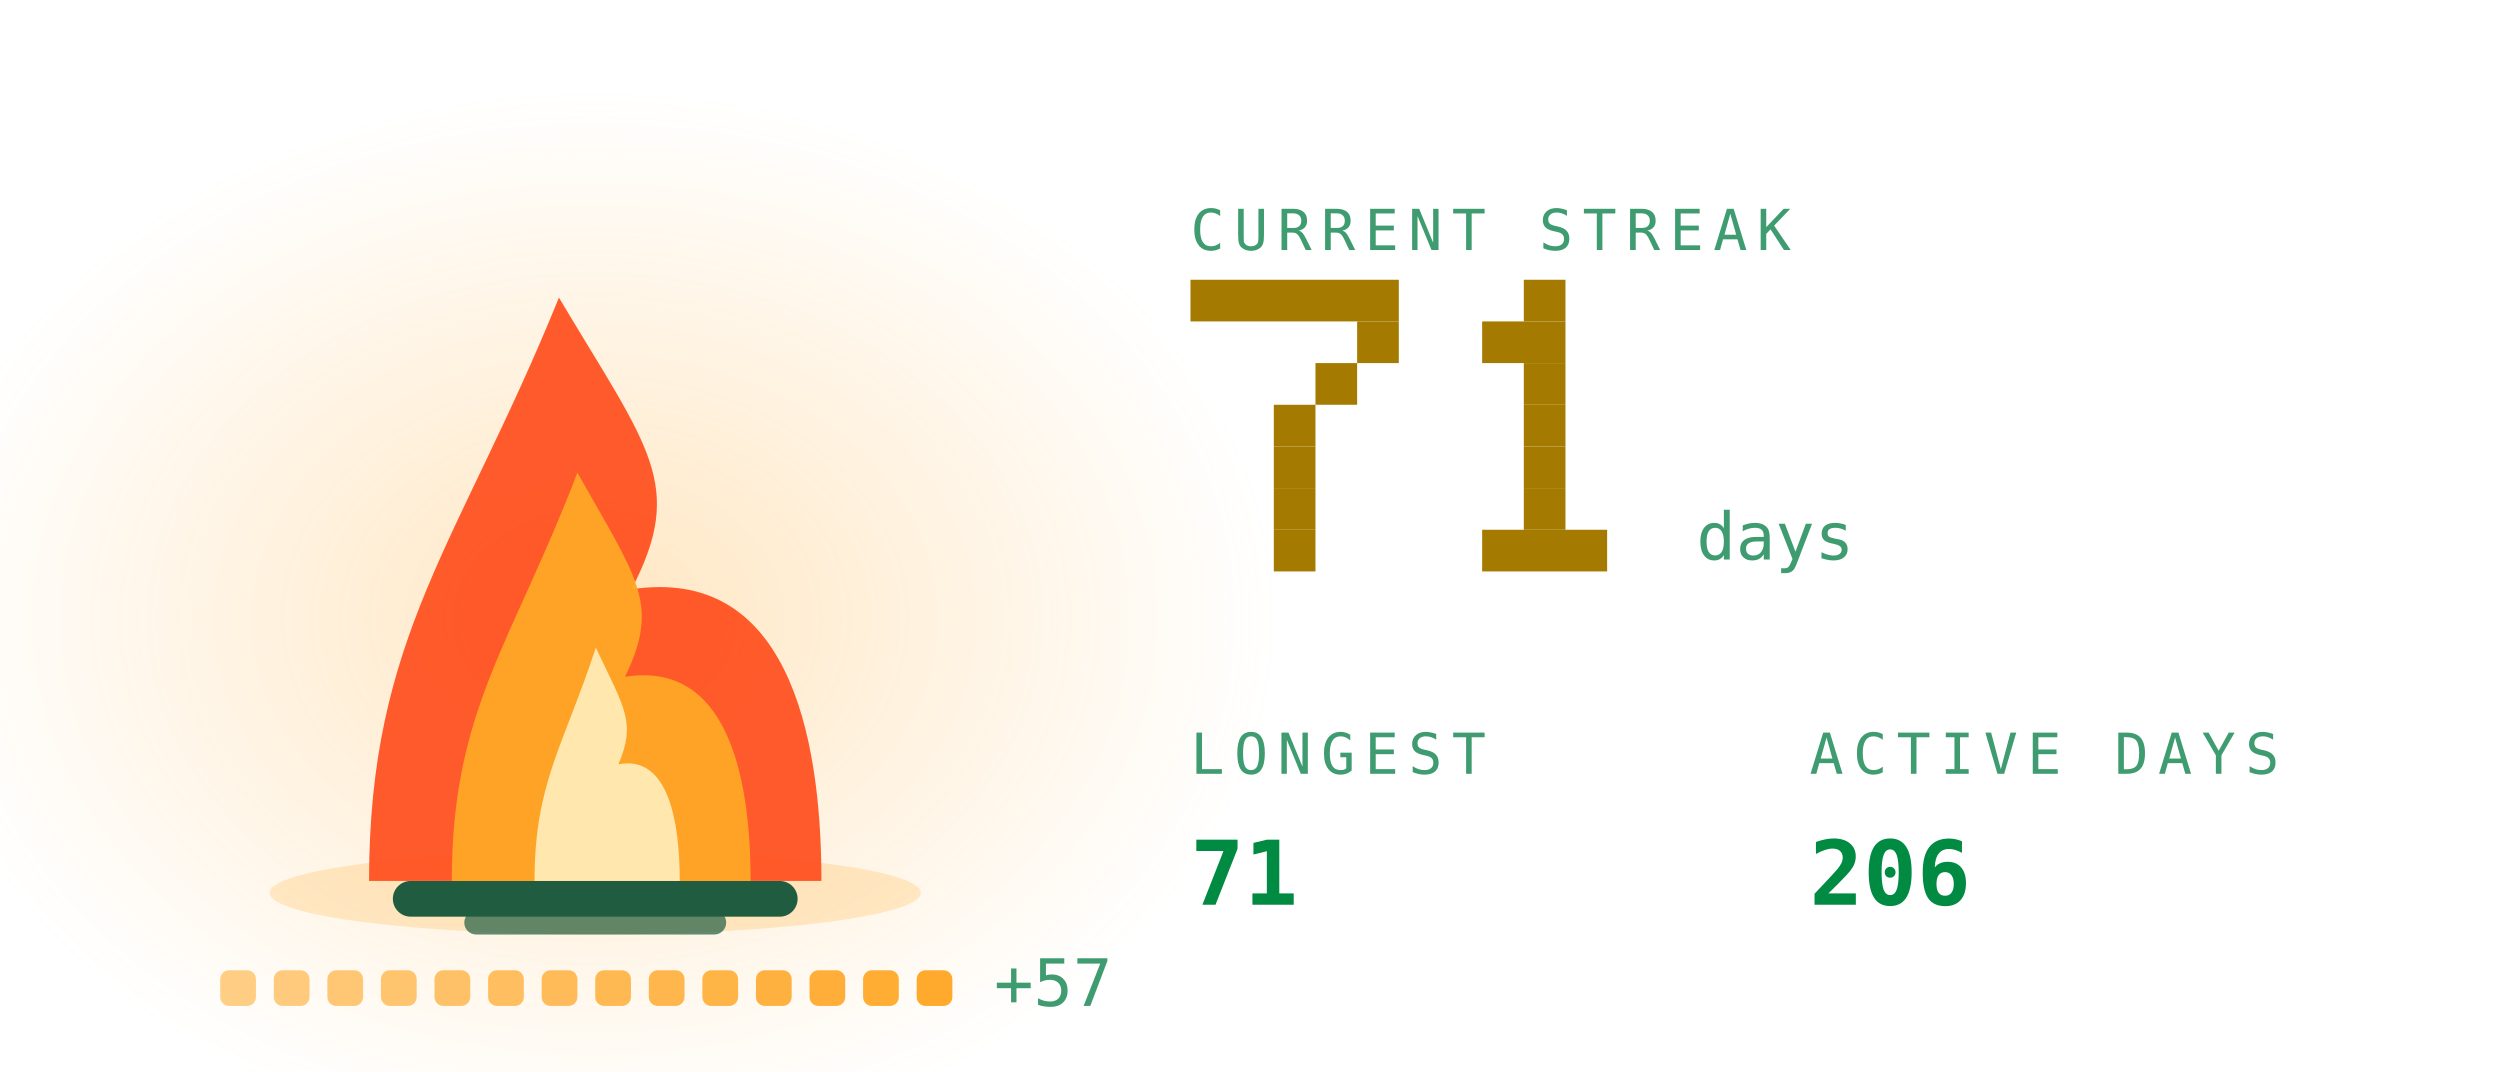
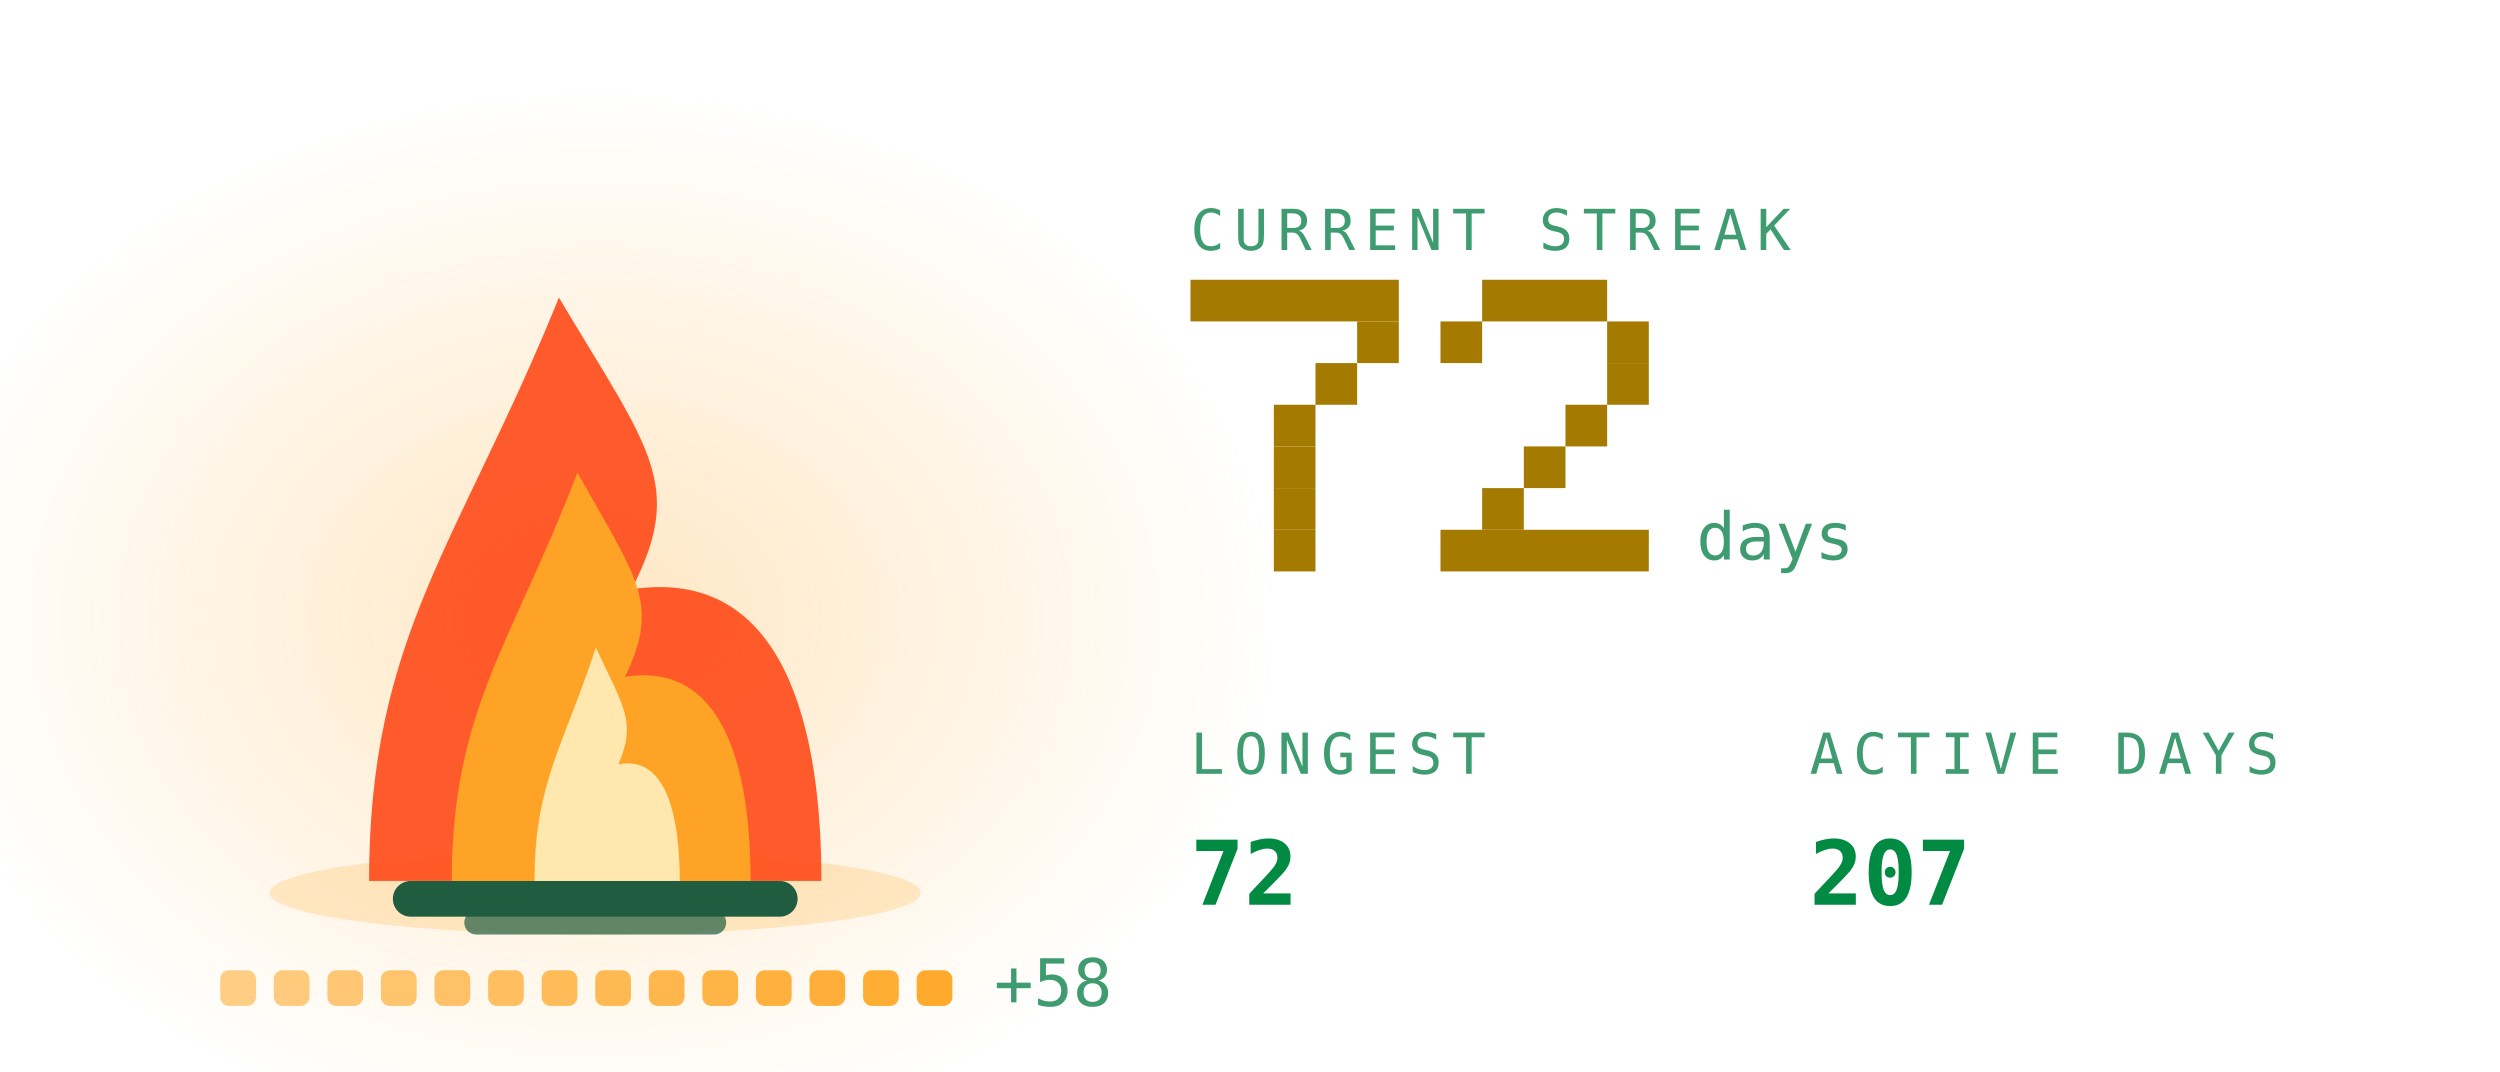
<svg xmlns="http://www.w3.org/2000/svg" viewBox="0 0 420 180" width="420" height="180" role="img" aria-labelledby="stkt stkd">
  <defs>
    <linearGradient id="stkbg" x1="0" y1="0" x2="1" y2="1">
      <stop offset="0" stop-color="#173d2b" />
      <stop offset="1" stop-color="#0d2018" />
    </linearGradient>
  </defs>
  <style>
    .mono{font-family:ui-monospace,SFMono-Regular,Menlo,Consolas,"DejaVu Sans Mono",monospace}
    .lbl{font-size:9.5px;letter-spacing:1.6px;fill:#3f9c71}
    .big{font-size:31px;font-weight:700;fill:#008a42}
    .med{font-size:15px;font-weight:700;fill:#008a42}
    .sm{font-size:11px;fill:#008a42}
    .dim{font-size:11px;fill:#3f9c71}
    
    .pulse{animation:pulse 3.4s ease-in-out infinite}
    @keyframes pulse{0%,100%{opacity:1}50%{opacity:.62}}
    .fnum{font-size:11px;fill:#3f9c71}
    
    .f1{animation:fl1 1.15s ease-in-out infinite;transform-box:fill-box;transform-origin:50% 100%}
    .f2{animation:fl2 0.87s ease-in-out infinite;transform-box:fill-box;transform-origin:50% 100%}
    .f3{animation:fl3 0.61s ease-in-out infinite;transform-box:fill-box;transform-origin:50% 100%}
    .em{animation:em 2.4s ease-out infinite}
    .coal{animation:coal 2.8s ease-in-out infinite}
    @keyframes fl1{0%,100%{transform:scale(1,1) translateX(0)}30%{transform:scale(.94,1.06) translateX(-1.5px)}65%{transform:scale(1.05,.95) translateX(1.5px)}}
    @keyframes fl2{0%,100%{transform:scale(1.03,.96) translateX(1px)}45%{transform:scale(.93,1.1) translateX(-2px)}}
    @keyframes fl3{0%,100%{transform:scale(1,1)}50%{transform:scale(.88,1.14)}}
    @keyframes em{0%{opacity:0;transform:translate(0,0)}15%{opacity:.9}100%{opacity:0;transform:translate(-6px,-34px)}}
    @keyframes coal{0%,100%{opacity:.5}50%{opacity:1}}
</style>
  <defs>
    <radialGradient id="stkGlow" cx="0.5" cy="0.5" r="0.5">
      <stop offset="0" stop-color="#ffa726" stop-opacity="0.28" />
      <stop offset="1" stop-color="#ffa726" stop-opacity="0" />
    </radialGradient>
  </defs>
  <ellipse cx="100" cy="103.9" rx="114.0" ry="88.2" fill="url(#stkGlow)" />
  <ellipse cx="100" cy="150" rx="54.7" ry="7" fill="#ffa726" opacity="0.22" />
  <rect x="66" y="148" width="68" height="6" rx="3" fill="#1f5c40" />
  <rect x="78" y="153" width="44" height="4" rx="2" fill="#1f5c40" opacity="0.7" />
  <g class="f1">
    <path d="M62.0 148C62.0 106.8 77.2 91.2 93.9 50.0C109.1 75.5 115.2 81.4 106.1 99.0C131.9 95.1 138.0 122.5 138.0 148Z" fill="#ff4d1c" opacity="0.92" />
  </g>
  <g class="f2">
    <path d="M75.9 148C75.9 119.2 86.0 108.2 97.0 79.4C107.0 97.2 111.0 101.4 105.0 113.7C122.1 111.0 126.1 130.2 126.1 148Z" fill="#ffa726" opacity="0.95" />
  </g>
  <g class="f3">
    <path d="M89.8 148C89.8 131.5 94.7 125.3 100.1 108.8C104.9 119.0 106.9 121.3 103.9 128.4C112.2 126.8 114.2 137.8 114.2 148Z" fill="#fff3c4" opacity="0.85" />
  </g>
  <rect class="em" style="animation-delay:0.0s" x="88" y="46" width="3" height="3" fill="#ffa726" opacity="0" />
  <rect class="em" style="animation-delay:0.8s" x="101" y="46" width="3" height="3" fill="#ffa726" opacity="0" />
  <rect class="em" style="animation-delay:1.6s" x="114" y="46" width="3" height="3" fill="#ffa726" opacity="0" />
  <rect x="37.0" y="163" width="6" height="6" rx="1.5" fill="#ffa726" opacity="0.55" class="coal" style="animation-delay:0.00s" />
  <rect x="46.0" y="163" width="6" height="6" rx="1.5" fill="#ffa726" opacity="0.582" class="coal" style="animation-delay:0.18s" />
  <rect x="55.0" y="163" width="6" height="6" rx="1.5" fill="#ffa726" opacity="0.614" class="coal" style="animation-delay:0.36s" />
  <rect x="64.0" y="163" width="6" height="6" rx="1.5" fill="#ffa726" opacity="0.646" class="coal" style="animation-delay:0.54s" />
  <rect x="73.0" y="163" width="6" height="6" rx="1.5" fill="#ffa726" opacity="0.679" class="coal" style="animation-delay:0.72s" />
  <rect x="82.0" y="163" width="6" height="6" rx="1.5" fill="#ffa726" opacity="0.711" class="coal" style="animation-delay:0.90s" />
  <rect x="91.0" y="163" width="6" height="6" rx="1.5" fill="#ffa726" opacity="0.743" class="coal" style="animation-delay:1.08s" />
  <rect x="100.0" y="163" width="6" height="6" rx="1.5" fill="#ffa726" opacity="0.775" class="coal" style="animation-delay:1.26s" />
  <rect x="109.0" y="163" width="6" height="6" rx="1.5" fill="#ffa726" opacity="0.807" class="coal" style="animation-delay:1.44s" />
  <rect x="118.0" y="163" width="6" height="6" rx="1.5" fill="#ffa726" opacity="0.839" class="coal" style="animation-delay:1.62s" />
  <rect x="127.0" y="163" width="6" height="6" rx="1.5" fill="#ffa726" opacity="0.871" class="coal" style="animation-delay:1.80s" />
  <rect x="136.0" y="163" width="6" height="6" rx="1.5" fill="#ffa726" opacity="0.904" class="coal" style="animation-delay:1.98s" />
  <rect x="145.0" y="163" width="6" height="6" rx="1.5" fill="#ffa726" opacity="0.936" class="coal" style="animation-delay:2.16s" />
  <rect x="154.0" y="163" width="6" height="6" rx="1.5" fill="#ffa726" opacity="0.968" class="coal" style="animation-delay:2.34s" />
-   <text class="mono dim" x="167.0" y="169" font-size="9">+57</text>
+   <text class="mono dim" x="167.0" y="169" font-size="9">+58</text>
  <text class="mono lbl" x="200" y="42">CURRENT STREAK</text>
  <rect x="200" y="47" width="35" height="7" fill="#a47b00" />
  <rect x="228" y="54" width="7" height="7" fill="#a47b00" />
  <rect x="221" y="61" width="7" height="7" fill="#a47b00" />
  <rect x="214" y="68" width="7" height="7" fill="#a47b00" />
  <rect x="214" y="75" width="7" height="7" fill="#a47b00" />
  <rect x="214" y="82" width="7" height="7" fill="#a47b00" />
  <rect x="214" y="89" width="7" height="7" fill="#a47b00" />
-   <rect x="256" y="47" width="7" height="7" fill="#a47b00" />
-   <rect x="249" y="54" width="14" height="7" fill="#a47b00" />
-   <rect x="256" y="61" width="7" height="7" fill="#a47b00" />
-   <rect x="256" y="68" width="7" height="7" fill="#a47b00" />
+   <rect x="249" y="47" width="21" height="7" fill="#a47b00" />
+   <rect x="242" y="54" width="7" height="7" fill="#a47b00" />
+   <rect x="270" y="54" width="7" height="7" fill="#a47b00" />
+   <rect x="270" y="61" width="7" height="7" fill="#a47b00" />
+   <rect x="263" y="68" width="7" height="7" fill="#a47b00" />
  <rect x="256" y="75" width="7" height="7" fill="#a47b00" />
-   <rect x="256" y="82" width="7" height="7" fill="#a47b00" />
-   <rect x="249" y="89" width="21" height="7" fill="#a47b00" />
+   <rect x="249" y="82" width="7" height="7" fill="#a47b00" />
+   <rect x="242" y="89" width="35" height="7" fill="#a47b00" />
  <text class="mono fnum" x="285" y="94">days</text>
  <text class="mono lbl" x="200" y="130">LONGEST</text>
-   <text class="mono med" x="200" y="152">71</text>
+   <text class="mono med" x="200" y="152">72</text>
  <text class="mono lbl" x="304" y="130">ACTIVE DAYS</text>
-   <text class="mono med" x="304" y="152">206</text>
+   <text class="mono med" x="304" y="152">207</text>
</svg>
